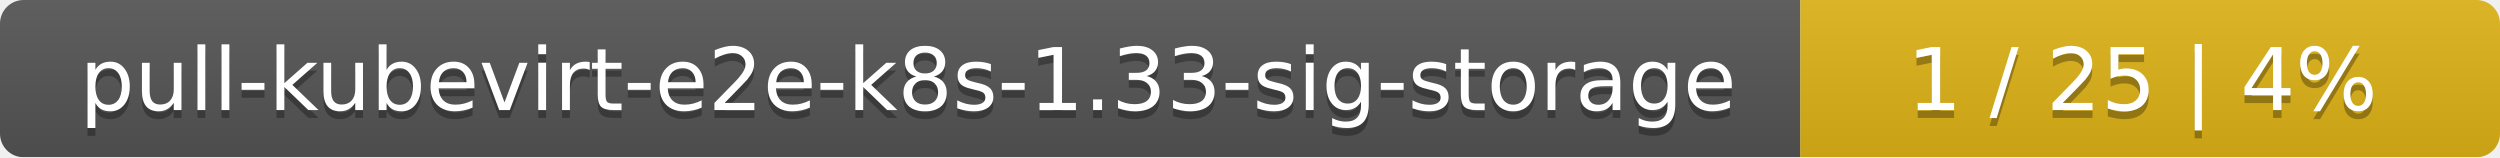
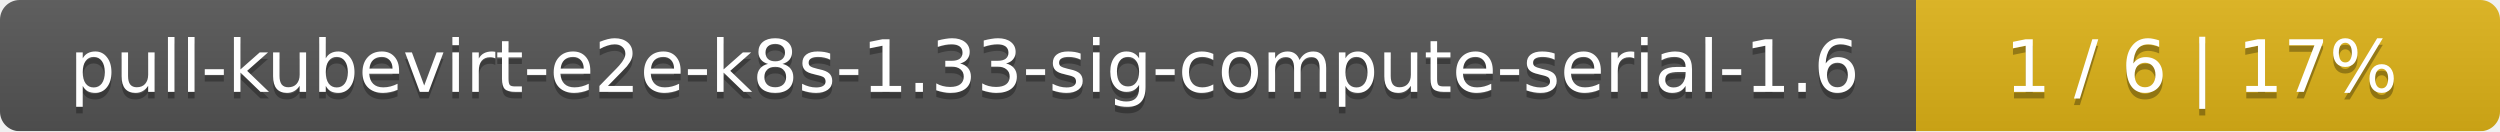
- <svg xmlns="http://www.w3.org/2000/svg" width="318" height="20">
+ <svg xmlns="http://www.w3.org/2000/svg" width="381" height="20">
  <linearGradient id="smooth" x2="0" y2="100%">
    <stop offset="0" stop-color="#bbb" stop-opacity=".1" />
    <stop offset="1" stop-opacity=".1" />
  </linearGradient>
  <mask id="round">
-     <rect width="318" height="20" rx="3" fill="#fff" />
+     <rect width="381" height="20" rx="3" fill="#fff" />
  </mask>
  <g mask="url(#round)">
-     <rect width="229" height="20" fill="#555" />
-     <rect x="229" width="89" height="20" fill="#dfb317" />
-     <rect width="318" height="20" fill="url(#smooth)" />
+     <rect width="292" height="20" fill="#555" />
+     <rect x="292" width="89" height="20" fill="#dfb317" />
+     <rect width="381" height="20" fill="url(#smooth)" />
  </g>
  <g fill="#fff" text-anchor="middle" font-family="DejaVu Sans,Verdana,Geneva,sans-serif" font-size="11">
-     <text x="115.5" y="15" fill="#010101" fill-opacity=".3">pull-kubevirt-e2e-k8s-1.33-sig-storage</text>
-     <text x="115.5" y="14">pull-kubevirt-e2e-k8s-1.33-sig-storage</text>
-     <text x="272.5" y="15" fill="#010101" fill-opacity=".3">1 / 25    |    4%</text>
-     <text x="272.5" y="14">1 / 25    |    4%</text>
+     <text x="147" y="15" fill="#010101" fill-opacity=".3">pull-kubevirt-e2e-k8s-1.33-sig-compute-serial-1.6</text>
+     <text x="147" y="14">pull-kubevirt-e2e-k8s-1.33-sig-compute-serial-1.6</text>
+     <text x="335.5" y="15" fill="#010101" fill-opacity=".3">1 / 6    |    17%</text>
+     <text x="335.5" y="14">1 / 6    |    17%</text>
  </g>
</svg>
